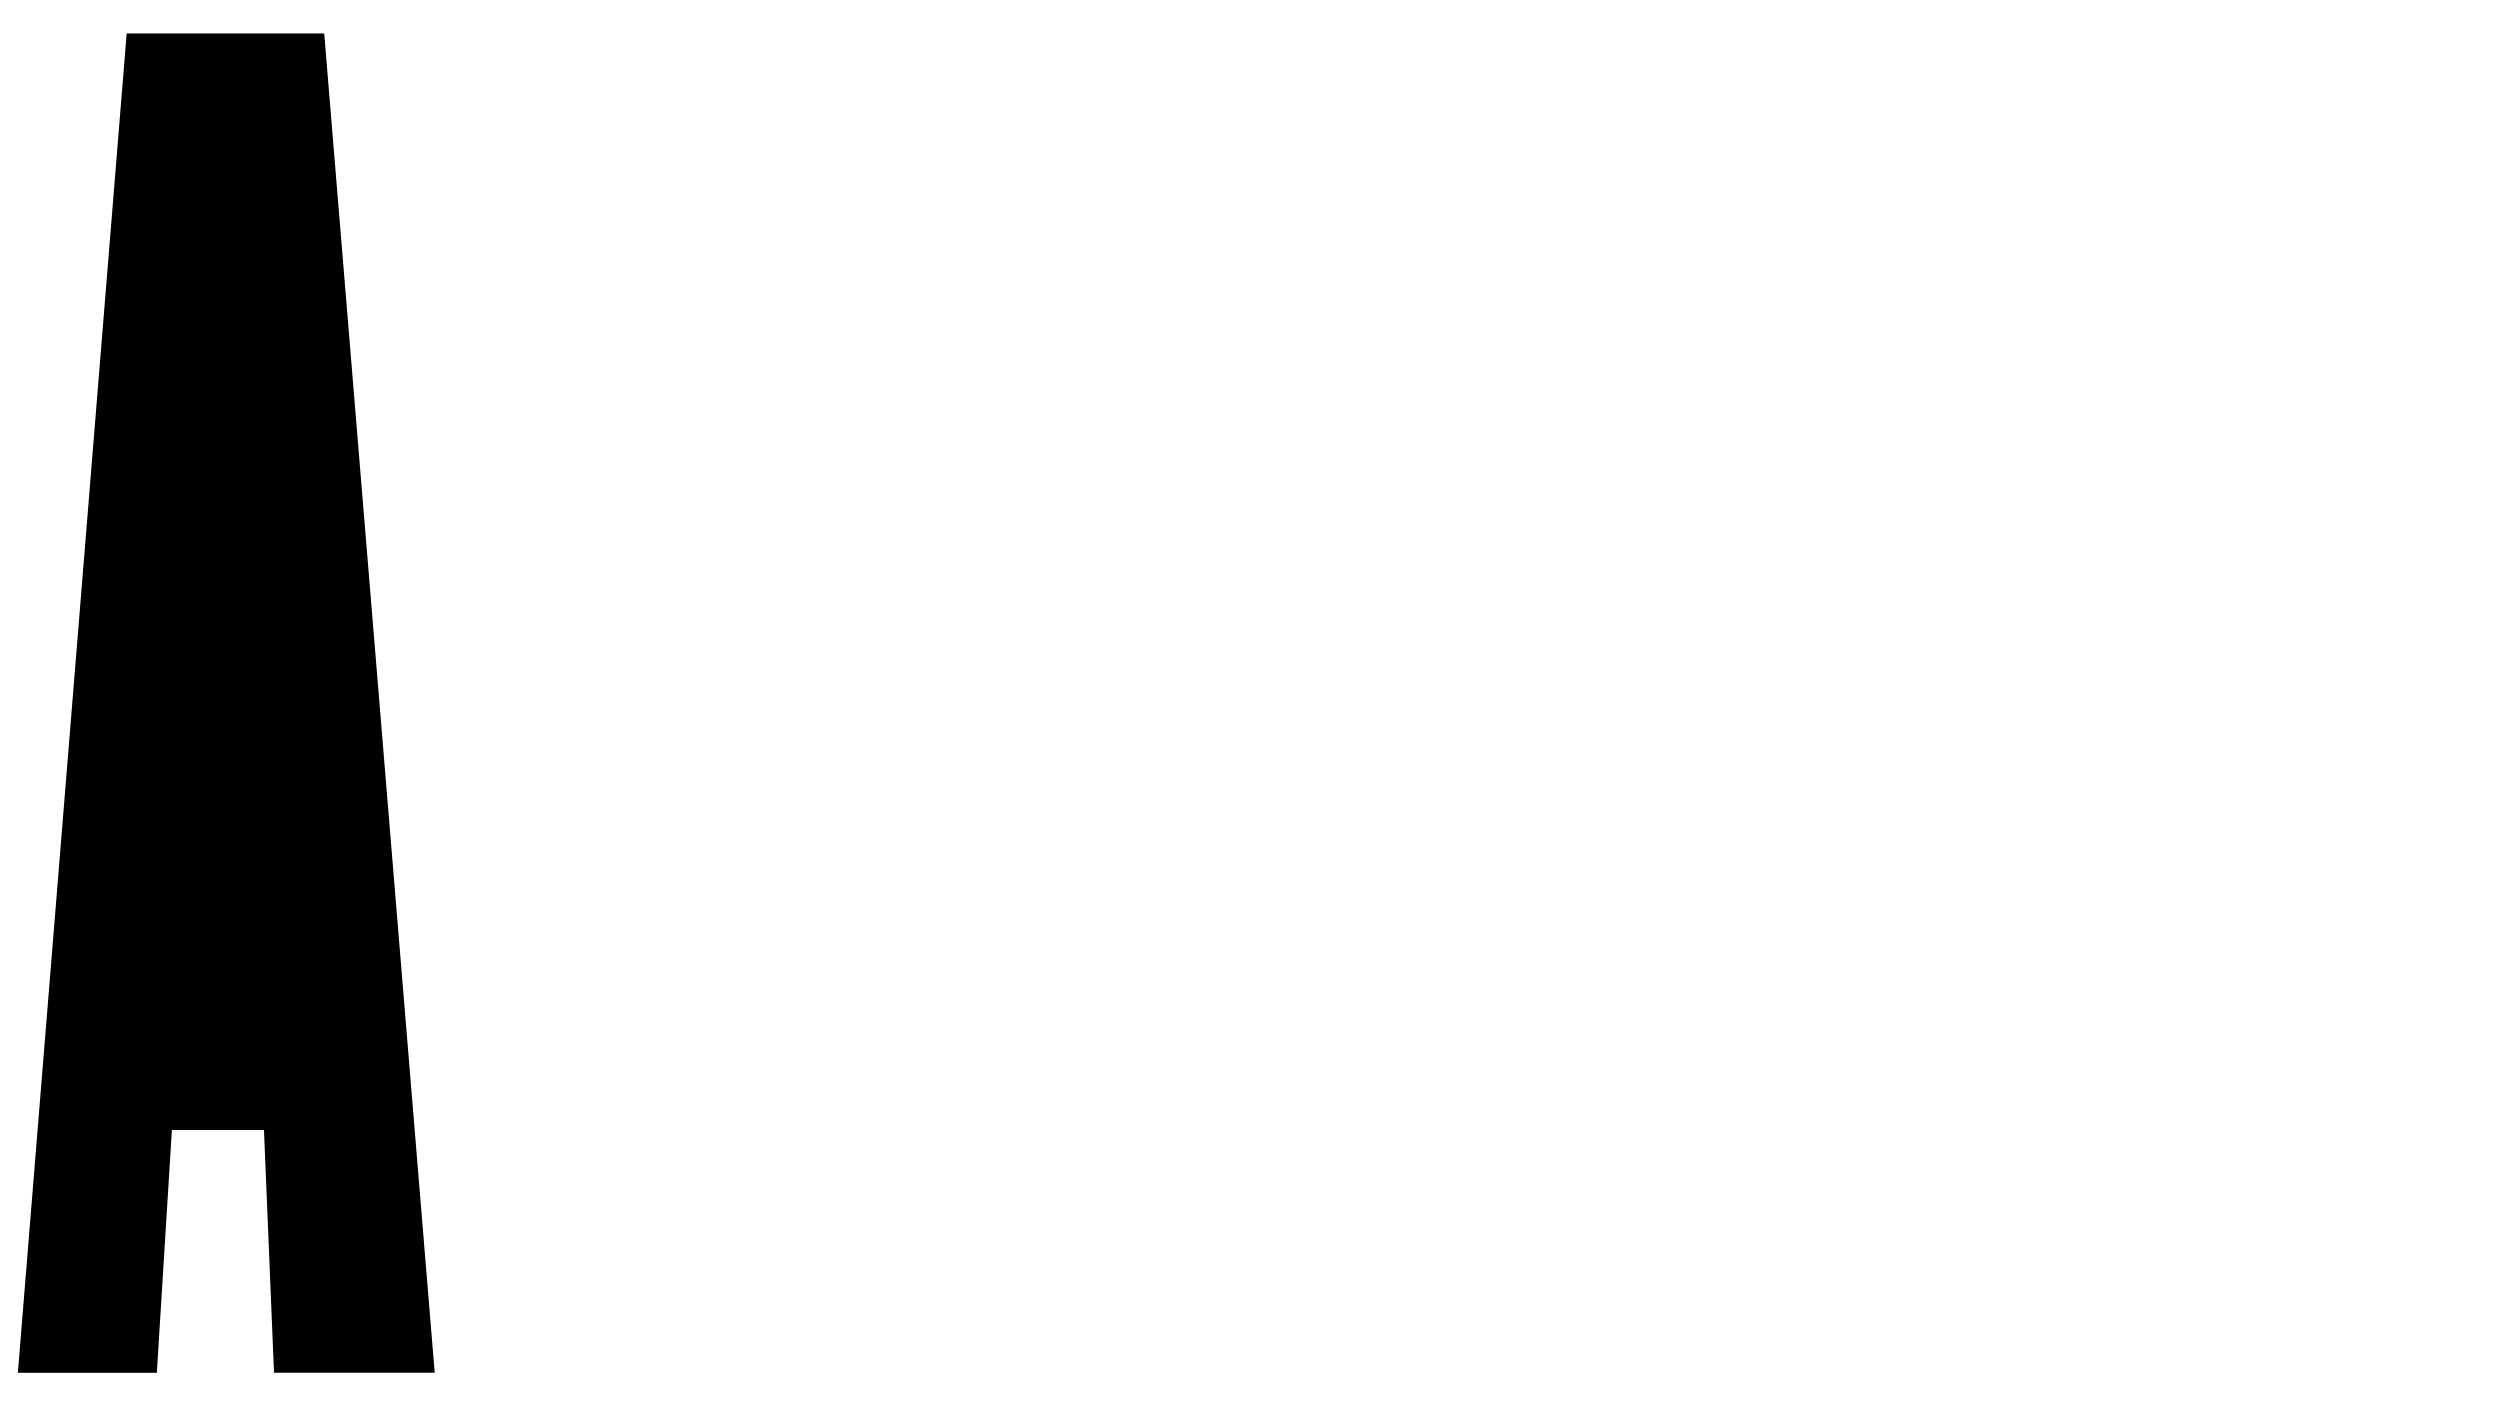
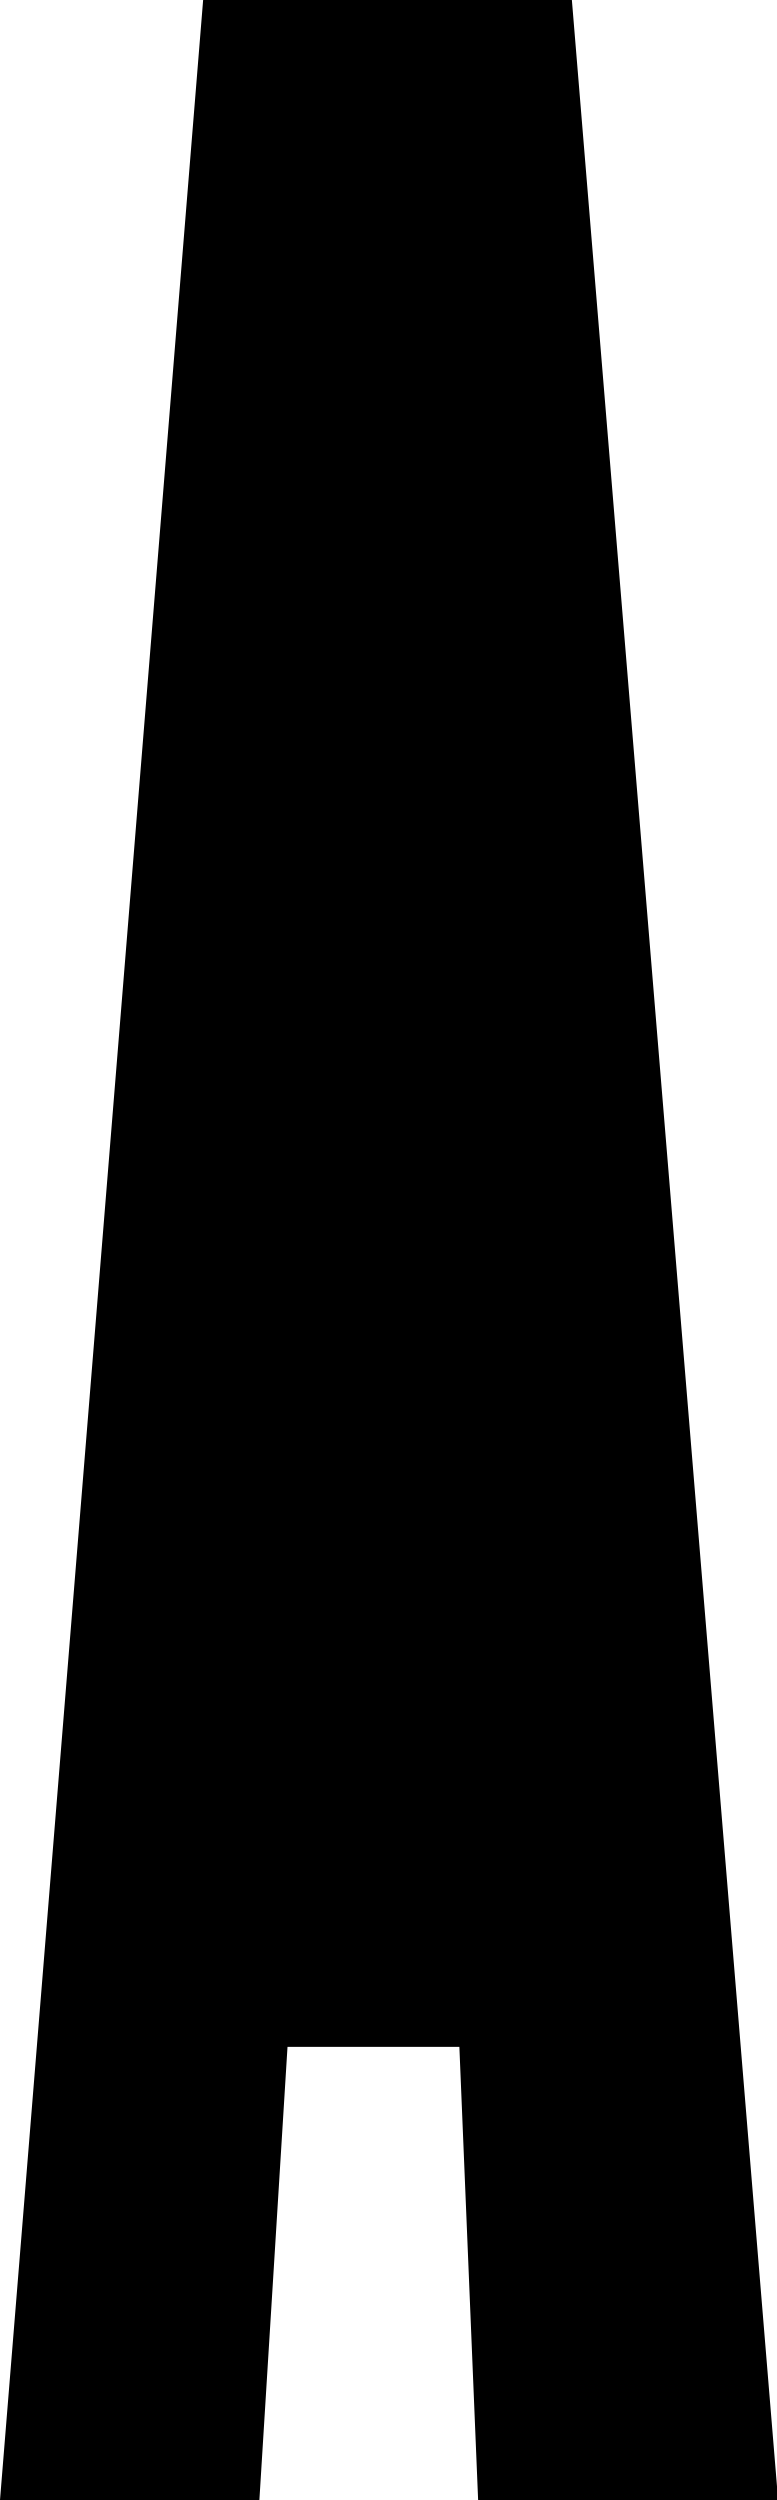
- <svg xmlns="http://www.w3.org/2000/svg" viewBox="0 0 1920 1080">
-   <path d="M210.44,1054.29l-7.71-186.43h-70.71l-11.57,186.43H13.72L97.29,25.71h151.71l84.86,1028.57h-123.43Z" />
+ <svg xmlns="http://www.w3.org/2000/svg" id="Layer_1" data-name="Layer 1" viewBox="0 0 207 666.67">
+   <path d="M127.5,666.67l-5-120.83h-45.83l-7.5,120.83H0L54.17,0h98.33l55,666.67h-80Z" />
</svg>
